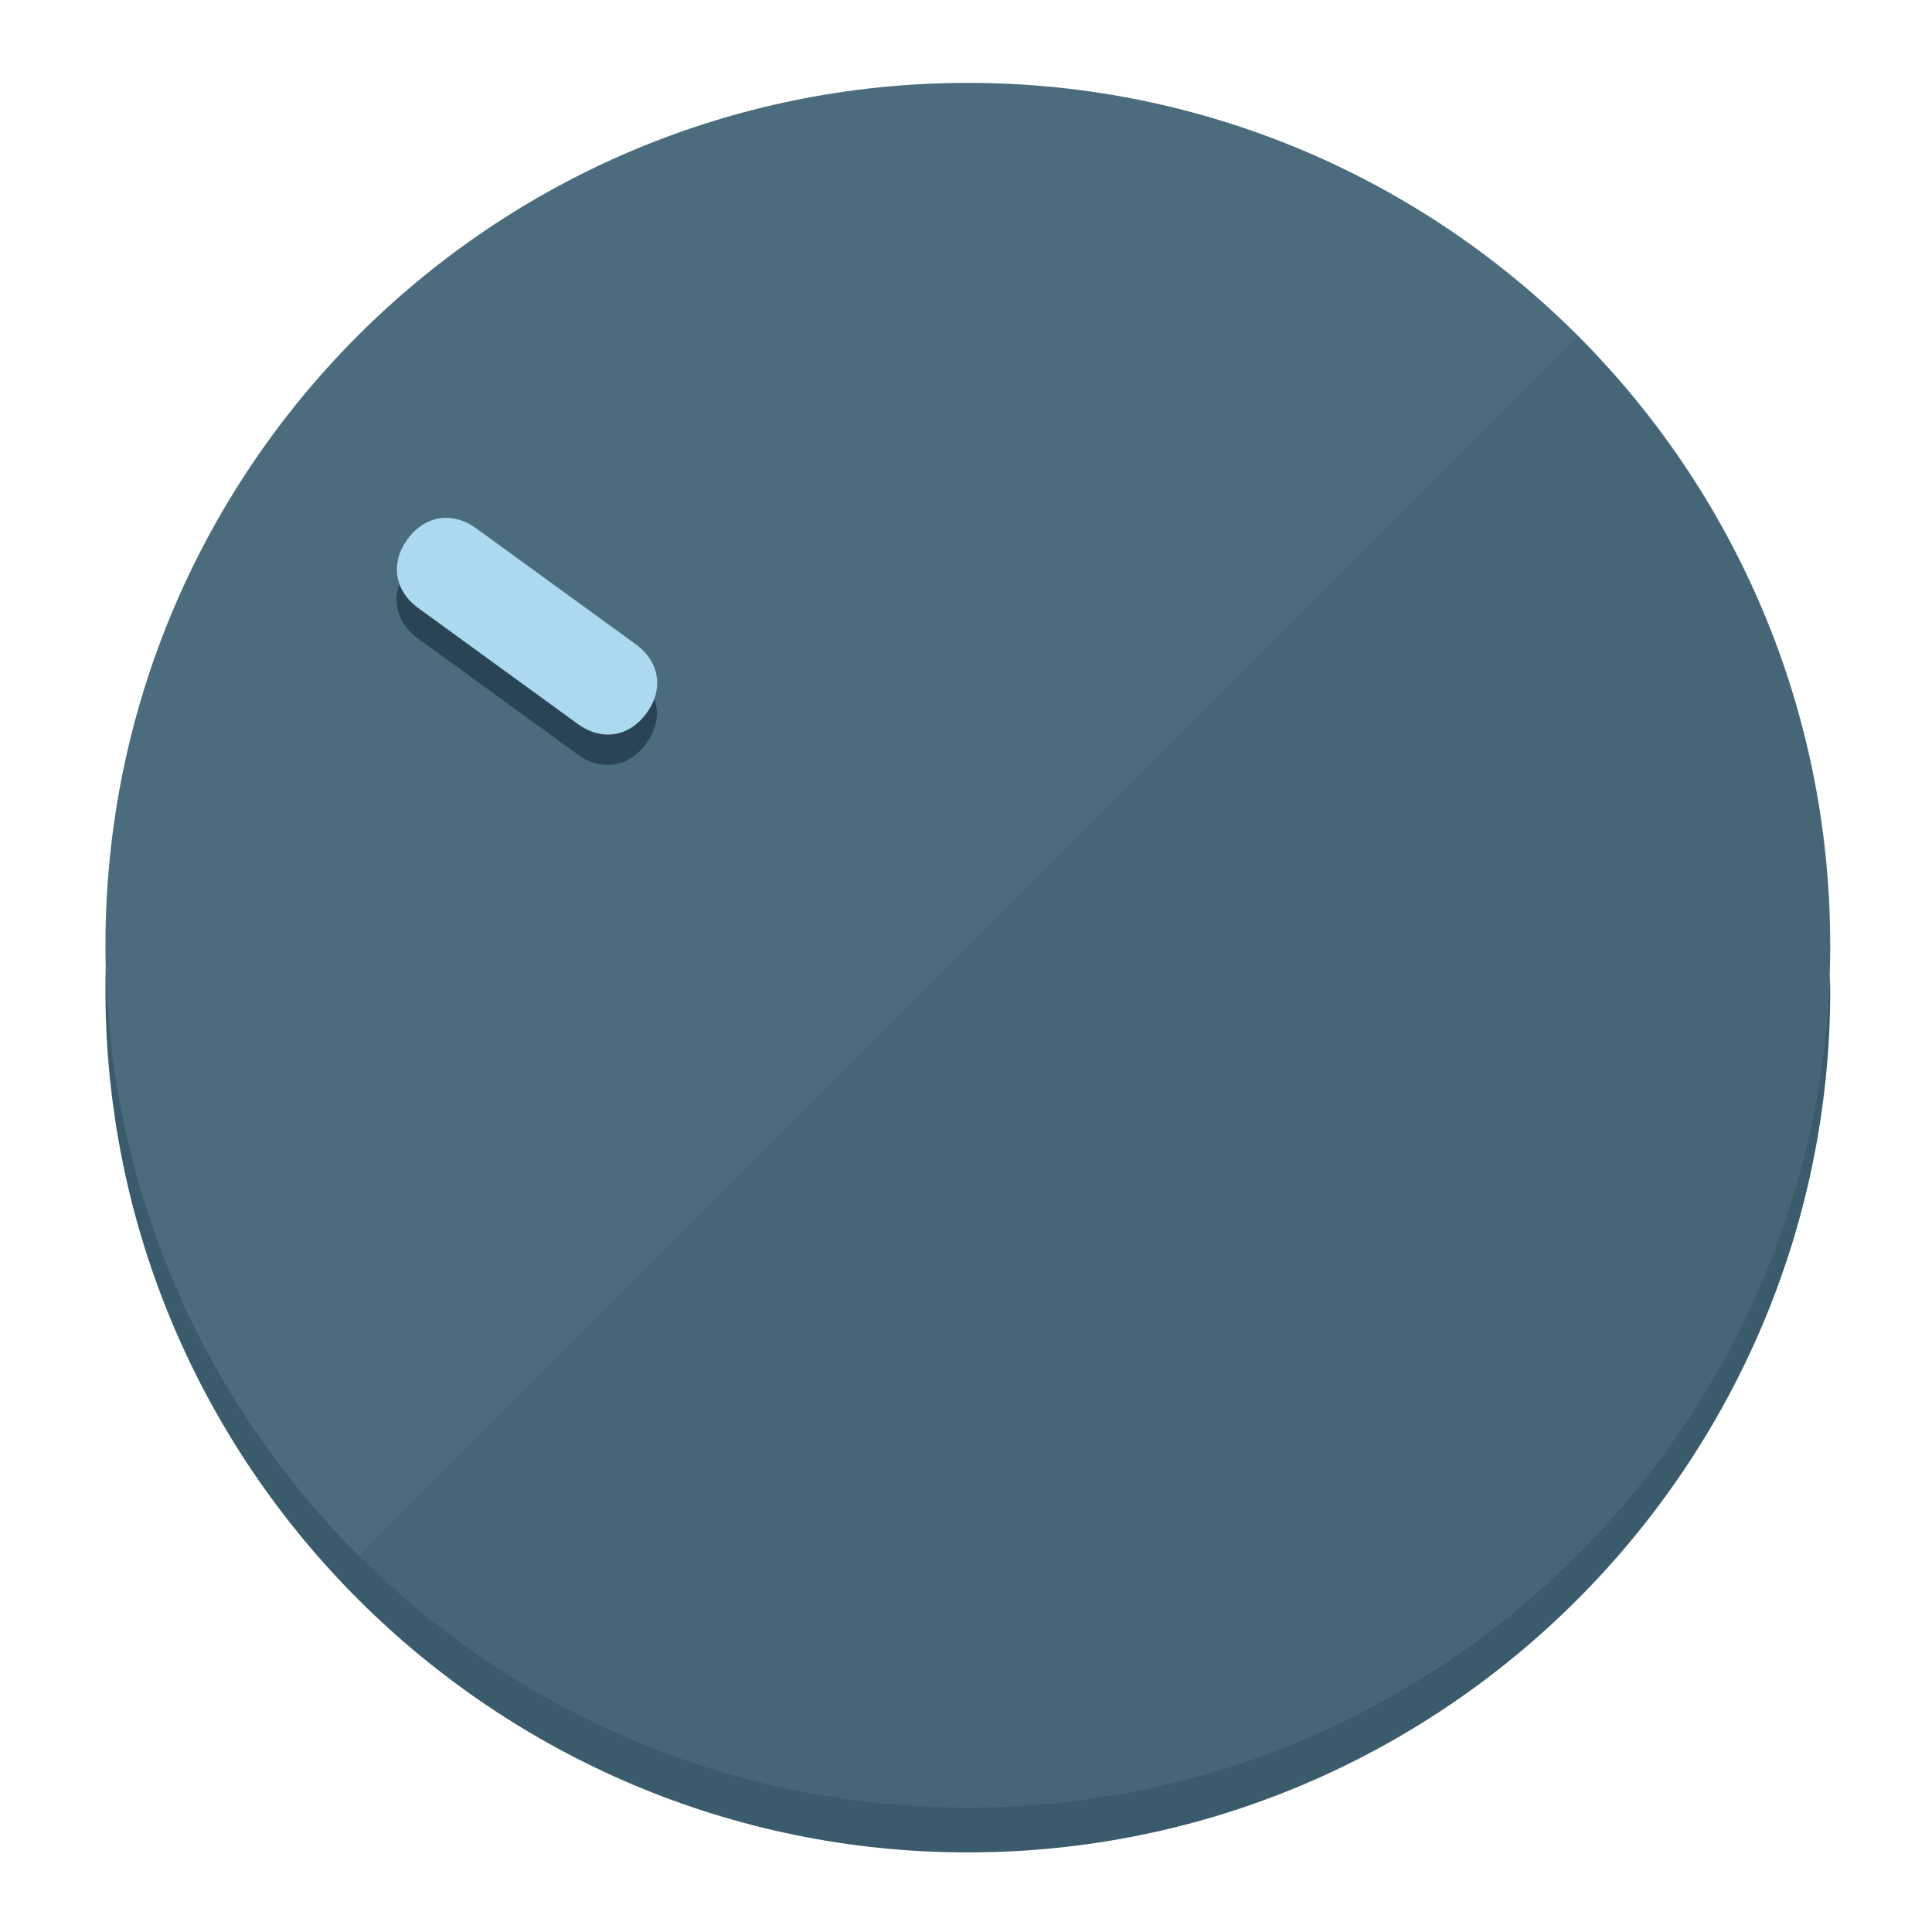
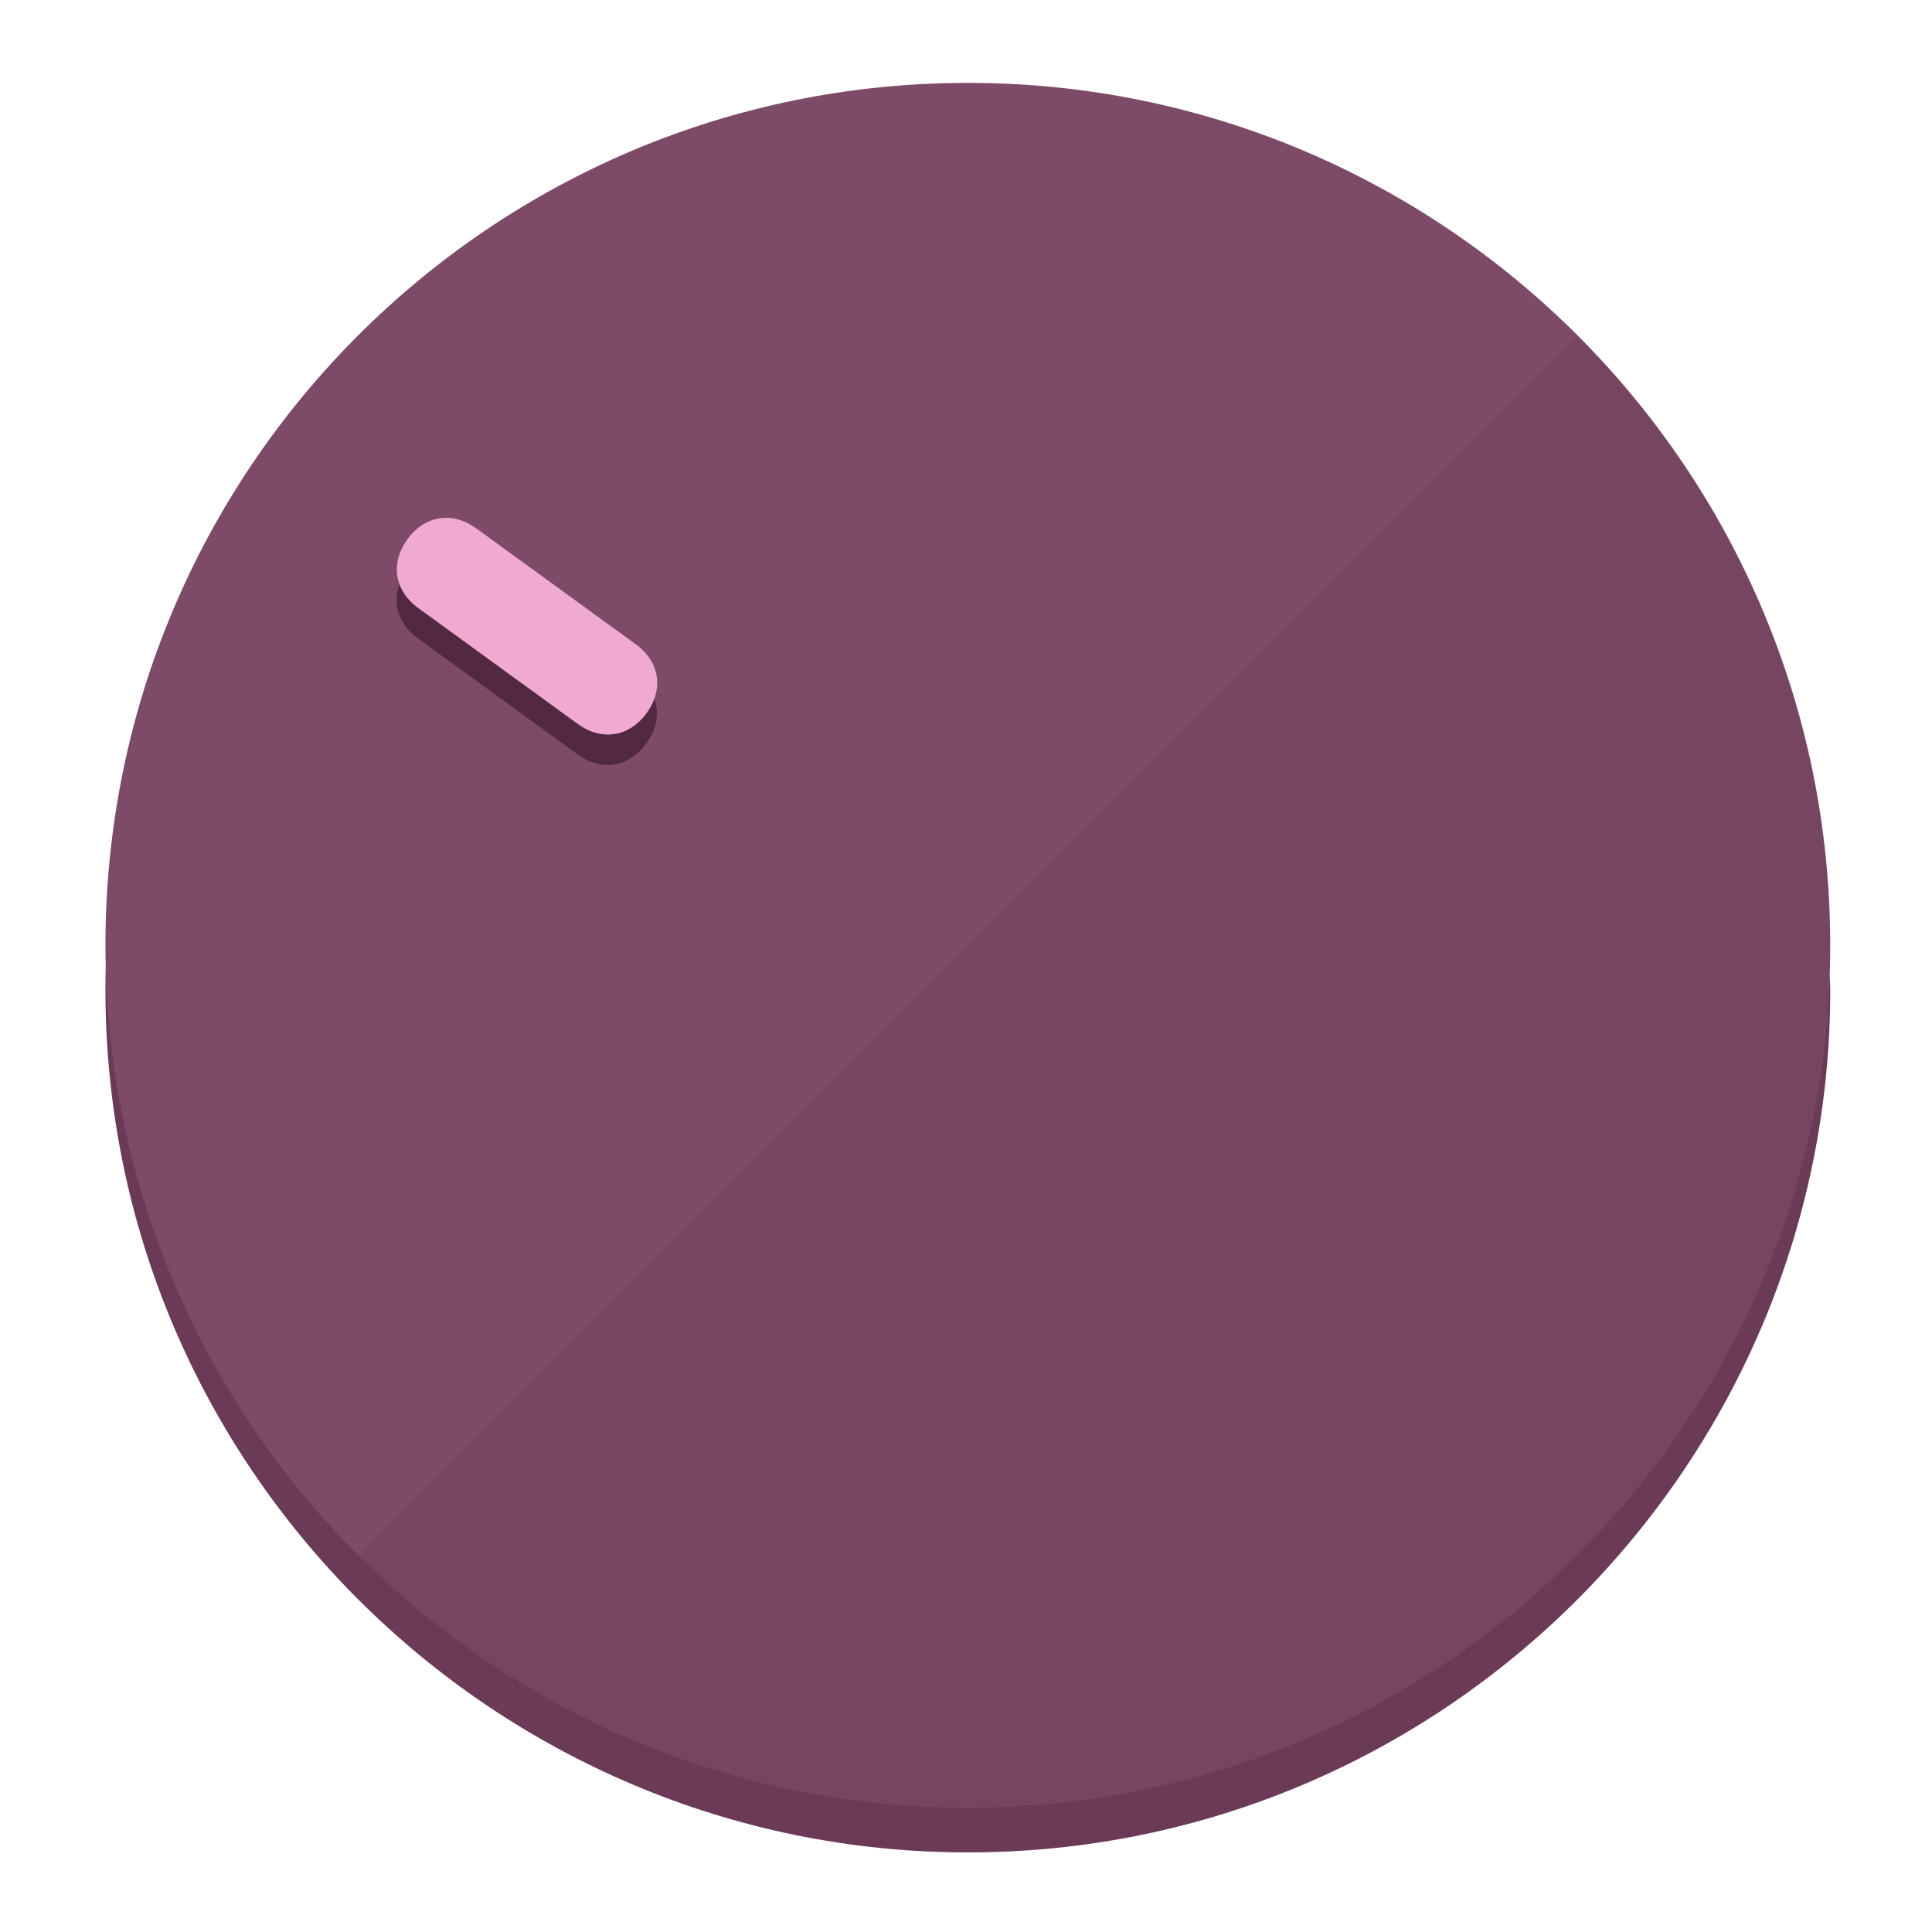
<svg xmlns="http://www.w3.org/2000/svg" height="120px" width="120px" version="1.1" id="Layer_1" viewBox="0 0 496.8 496.8" xml:space="preserve">
  <defs id="defs23" />
  <g id="g3158">
-     <path style="display:inline;fill:#3A5B6B;fill-opacity:1;stroke-width:1.584" d="m 248.875,445.92 c 116.582,0 212.89,-91.238 220.493,-205.286 0,5.069 1.267,8.87 1.267,13.939 0,121.651 -98.842,221.76 -221.76,221.76 -121.651,0 -221.76,-98.842 -221.76,-221.76 0,-5.069 0,-8.87 1.267,-13.939 7.603,114.048 103.91,205.286 220.493,205.286 z" id="path8" />
-     <circle style="display:inline;fill:#4B6C7D;fill-opacity:1;stroke-width:1.584" cx="248.875" cy="243.071" r="221.76" id="circle12" />
-     <path style="display:inline;fill:#294452;fill-opacity:0.154;stroke-width:1.587" d="m 405.744,86.606 c 86.308,86.308 86.308,227.193 0,313.5 -86.308,86.308 -227.193,86.308 -313.5,0" id="path14" />
+     <path style="display:inline;fill:#6B3A56;fill-opacity:1;stroke-width:1.584" d="m 248.875,445.92 c 116.582,0 212.89,-91.238 220.493,-205.286 0,5.069 1.267,8.87 1.267,13.939 0,121.651 -98.842,221.76 -221.76,221.76 -121.651,0 -221.76,-98.842 -221.76,-221.76 0,-5.069 0,-8.87 1.267,-13.939 7.603,114.048 103.91,205.286 220.493,205.286 z" id="path8" />
+     <circle style="display:inline;fill:#7D4B67;fill-opacity:1;stroke-width:1.584" cx="248.875" cy="243.071" r="221.76" id="circle12" />
+     <path style="display:inline;fill:#522940;fill-opacity:0.154;stroke-width:1.587" d="m 405.744,86.606 c 86.308,86.308 86.308,227.193 0,313.5 -86.308,86.308 -227.193,86.308 -313.5,0" id="path14" />
  </g>
  <g id="g3198">
    <circle style="display:none;fill:#000000;fill-opacity:0;stroke-width:1.584" cx="-51.017" cy="344.188" r="221.76" id="circle12-3" transform="rotate(-54)" />
-     <path style="display:inline;fill:#294452;fill-opacity:1;stroke-width:1.584" d="m 163.397,173.469 c 6.151,4.469 7.272,11.549 2.803,17.7 v 0 c -4.469,6.151 -11.549,7.272 -17.7,2.803 l -41.007,-29.794 c -6.151,-4.469 -7.272,-11.549 -2.803,-17.7 v 0 c 4.469,-6.151 11.549,-7.272 17.7,-2.803 z" id="path3789" />
-     <path style="display:inline;fill:#AAD9F0;stroke-width:1.584" d="m 163.475,165.664 c 6.151,4.469 7.272,11.549 2.803,17.7 v 0 c -4.469,6.151 -11.549,7.272 -17.7,2.803 l -41.007,-29.794 c -6.151,-4.469 -7.272,-11.549 -2.803,-17.7 v 0 c 4.469,-6.151 11.549,-7.272 17.7,-2.803 z" id="path915" />
+     <path style="display:inline;fill:#522940;fill-opacity:1;stroke-width:1.584" d="m 163.397,173.469 c 6.151,4.469 7.272,11.549 2.803,17.7 v 0 c -4.469,6.151 -11.549,7.272 -17.7,2.803 l -41.007,-29.794 c -6.151,-4.469 -7.272,-11.549 -2.803,-17.7 v 0 c 4.469,-6.151 11.549,-7.272 17.7,-2.803 z" id="path3789" />
+     <path style="display:inline;fill:#F0AAD2;stroke-width:1.584" d="m 163.475,165.664 c 6.151,4.469 7.272,11.549 2.803,17.7 v 0 c -4.469,6.151 -11.549,7.272 -17.7,2.803 l -41.007,-29.794 c -6.151,-4.469 -7.272,-11.549 -2.803,-17.7 v 0 c 4.469,-6.151 11.549,-7.272 17.7,-2.803 z" id="path915" />
  </g>
</svg>
